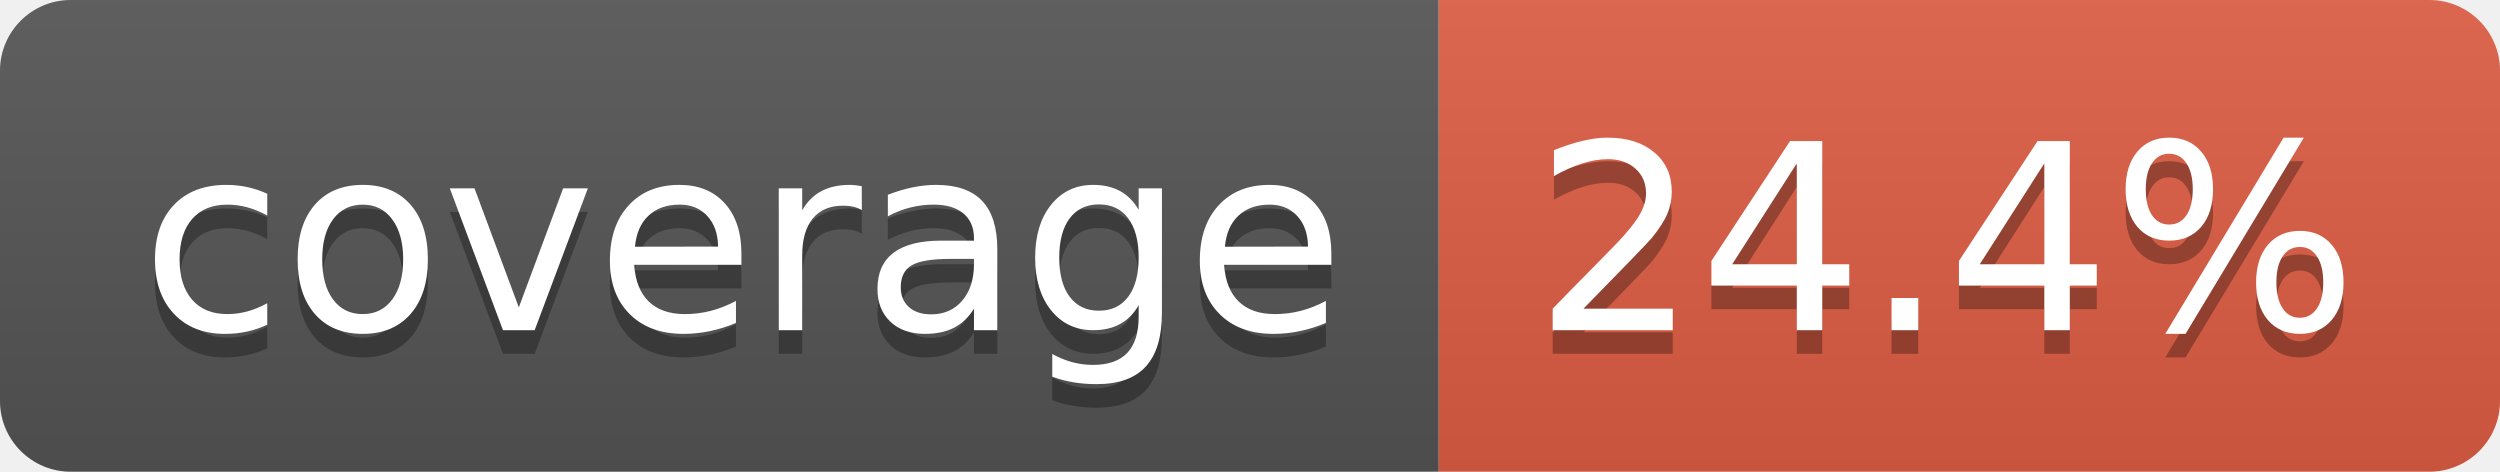
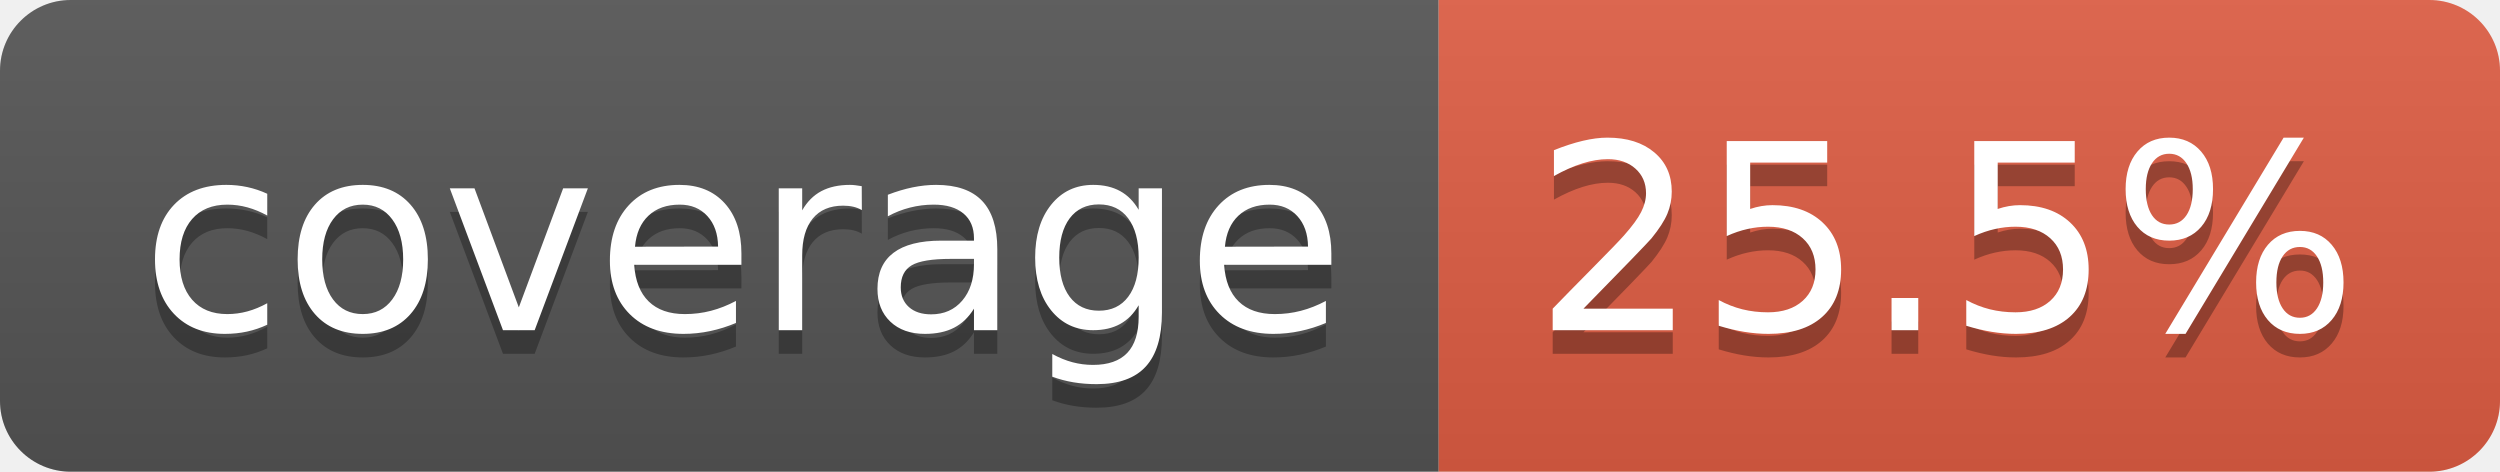
- <svg xmlns="http://www.w3.org/2000/svg" width="106" height="20" role="img" aria-label="coverage: 24.4%">
+ <svg xmlns="http://www.w3.org/2000/svg" width="106" height="20" role="img" aria-label="coverage: 25.5%">
  <linearGradient id="s" x2="0" y2="100%">
    <stop offset="0" stop-color="#bbb" stop-opacity=".1" />
    <stop offset="1" stop-opacity=".1" />
  </linearGradient>
  <clipPath id="r">
    <rect width="106" height="20" rx="3" fill="#fff" />
  </clipPath>
  <g clip-path="url(#r)">
    <rect width="61" height="20" fill="#555" />
    <rect x="61" width="45" height="20" fill="#e05d44" />
    <rect width="106" height="20" fill="url(#s)" />
  </g>
  <g fill="#fff" text-anchor="middle" font-family="Verdana,Geneva,DejaVu Sans,sans-serif" text-rendering="geometricPrecision" font-size="110">
    <text aria-hidden="true" x="315" y="150" fill="#010101" fill-opacity=".3" transform="scale(.1)" textLength="510">coverage</text>
    <text x="315" y="140" transform="scale(.1)" fill="#fff" textLength="510">coverage</text>
-     <text aria-hidden="true" x="825" y="150" fill="#010101" fill-opacity=".3" transform="scale(.1)" textLength="350">24.4%</text>
-     <text x="825" y="140" transform="scale(.1)" fill="#fff" textLength="350">24.4%</text>
+     <text aria-hidden="true" x="825" y="150" fill="#010101" fill-opacity=".3" transform="scale(.1)" textLength="350">25.5%</text>
+     <text x="825" y="140" transform="scale(.1)" fill="#fff" textLength="350">25.5%</text>
  </g>
</svg>
